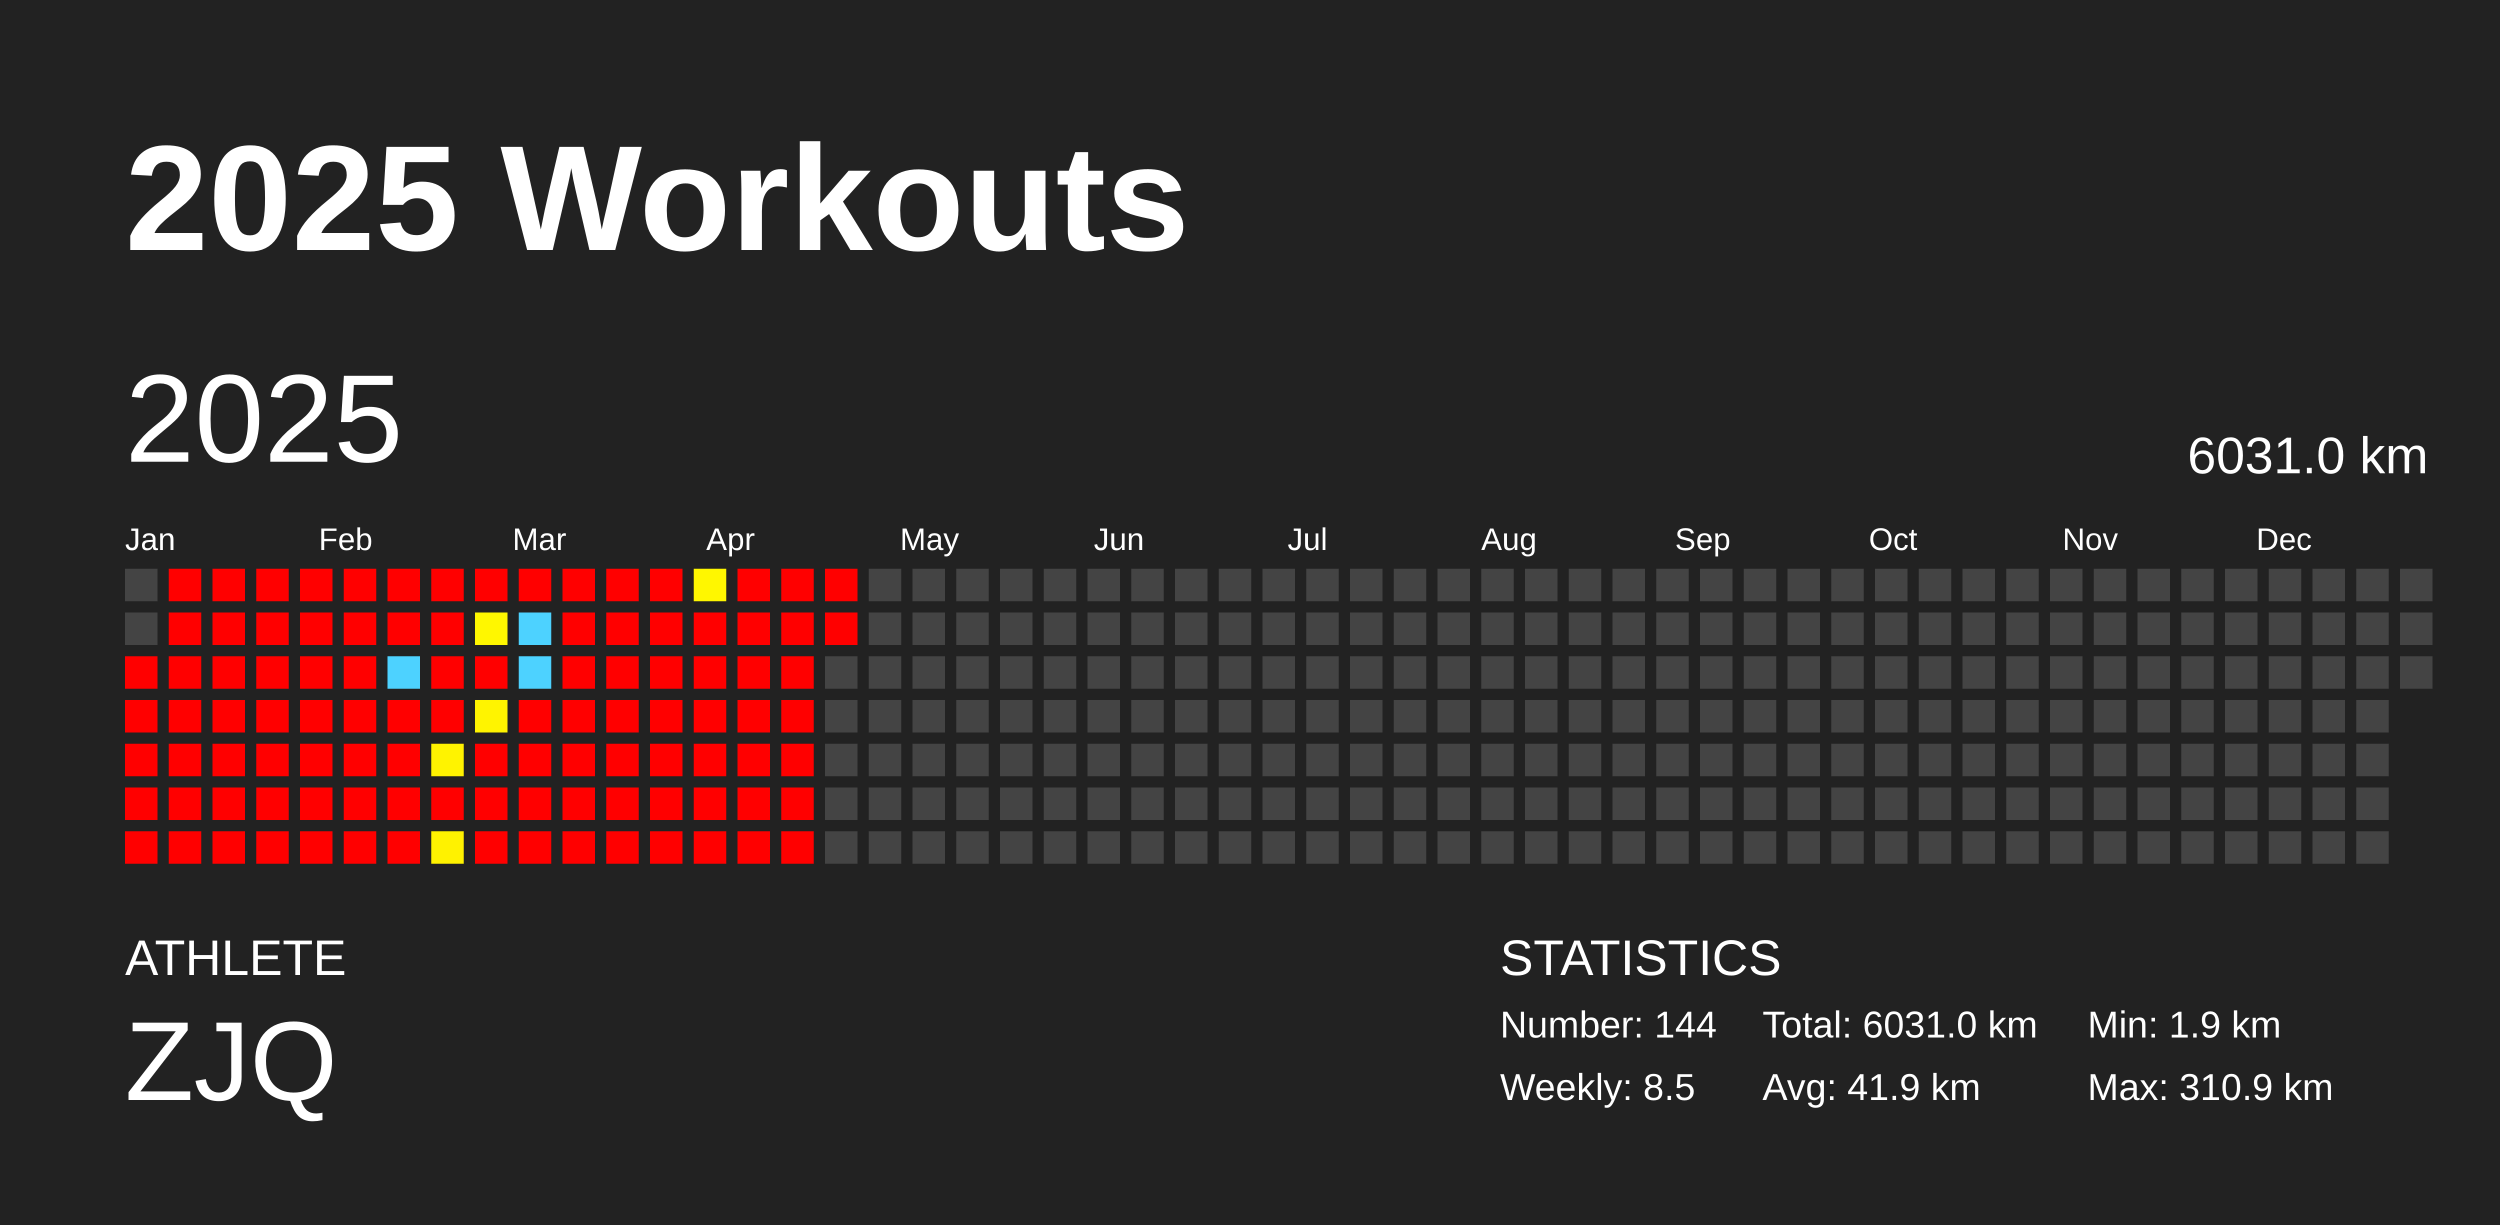
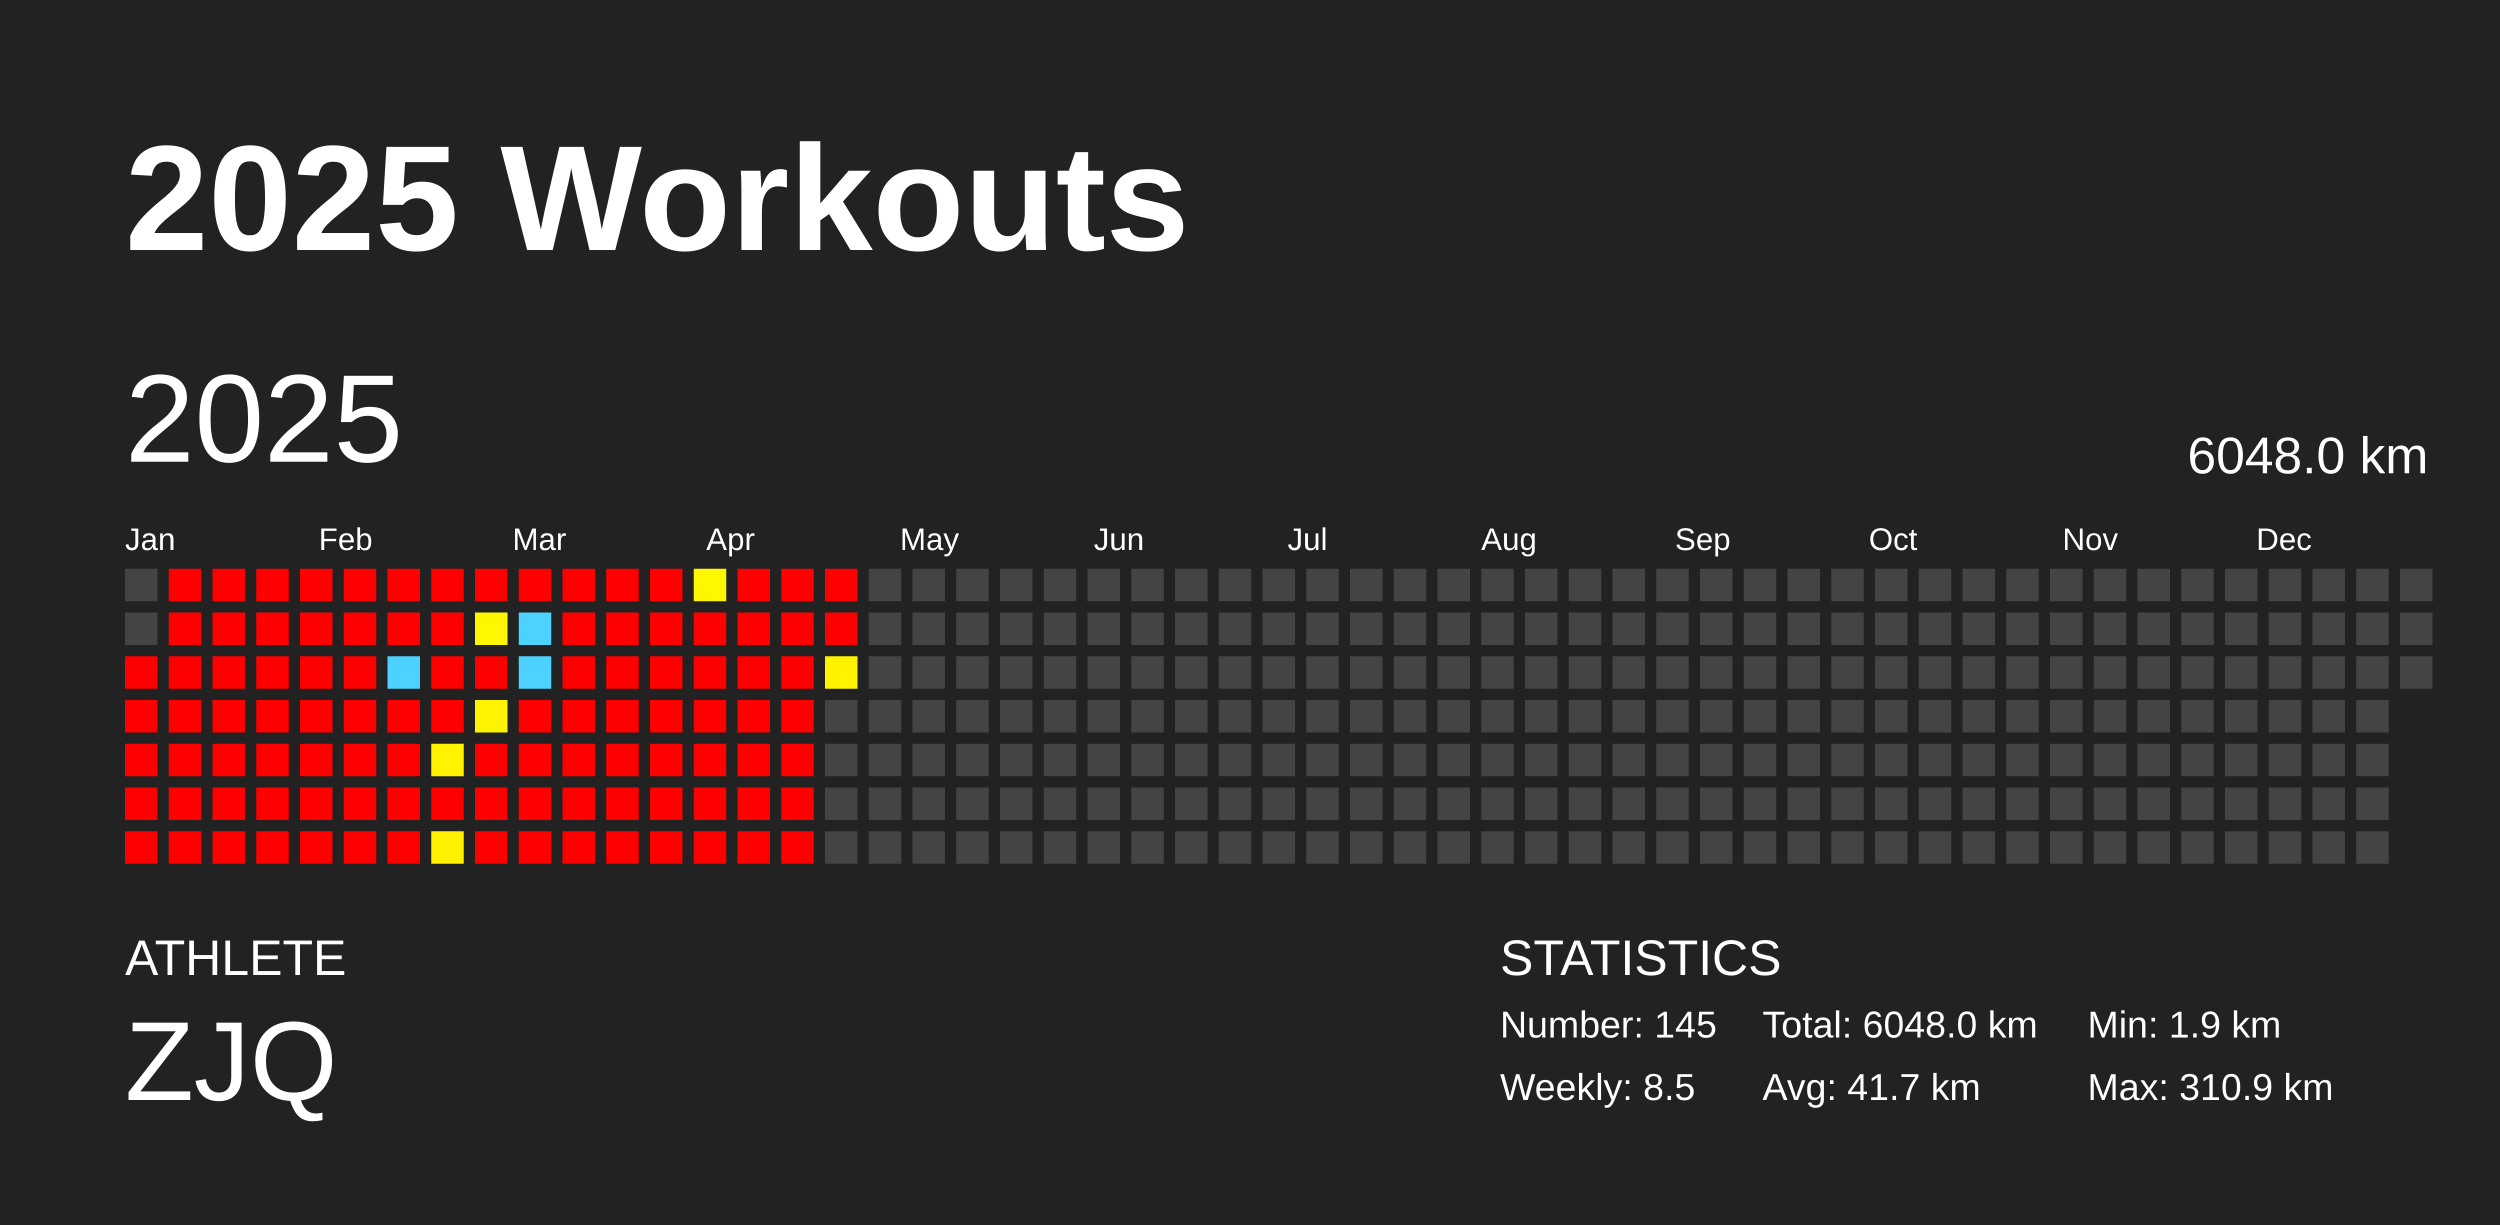
<svg xmlns="http://www.w3.org/2000/svg" baseProfile="full" height="98mm" version="1.1" viewBox="0,0,200,98" width="200mm">
  <defs />
  <rect fill="#222222" height="98" width="200" x="0" y="0" />
  <text fill="#FFFFFF" style="font-size:12px; font-family:Arial; font-weight:bold;" x="10" y="20">2025 Workouts</text>
  <text fill="#FFFFFF" style="font-size:4px; font-family:Arial" x="10" y="78">ATHLETE</text>
  <text fill="#FFFFFF" style="font-size:9px; font-family:Arial" x="10" y="88">ZJQ</text>
  <text fill="#FFFFFF" style="font-size:4px; font-family:Arial" x="120" y="78">STATISTICS</text>
-   <text fill="#FFFFFF" style="font-size:3px; font-family:Arial" x="120" y="83">Number: 144</text>
+   <text fill="#FFFFFF" style="font-size:3px; font-family:Arial" x="120" y="83">Number: 145</text>
  <text fill="#FFFFFF" style="font-size:3px; font-family:Arial" x="120" y="88">Weekly: 8.5</text>
-   <text fill="#FFFFFF" style="font-size:3px; font-family:Arial" x="141" y="83">Total: 6031.0 km</text>
-   <text fill="#FFFFFF" style="font-size:3px; font-family:Arial" x="141" y="88">Avg: 41.9 km</text>
+   <text fill="#FFFFFF" style="font-size:3px; font-family:Arial" x="141" y="83">Total: 6048.0 km</text>
+   <text fill="#FFFFFF" style="font-size:3px; font-family:Arial" x="141" y="88">Avg: 41.7 km</text>
  <text fill="#FFFFFF" style="font-size:3px; font-family:Arial" x="167" y="83">Min: 1.9 km</text>
  <text fill="#FFFFFF" style="font-size:3px; font-family:Arial" x="167" y="88">Max: 310.9 km</text>
  <text dominant-baseline="hanging" fill="#FFFFFF" style="font-size:10.0px; font-family:Arial;" x="10" y="30">2025</text>
-   <text dominant-baseline="hanging" fill="#FFFFFF" style="font-size:4.125px; font-family:Arial;" x="175" y="35">6031.0 km</text>
+   <text dominant-baseline="hanging" fill="#FFFFFF" style="font-size:4.125px; font-family:Arial;" x="175" y="35">6048.0 km</text>
  <text fill="#FFFFFF" style="font-size:2.5px; font-family:Arial" x="10.0" y="44">Jan</text>
  <text fill="#FFFFFF" style="font-size:2.5px; font-family:Arial" x="25.5" y="44">Feb</text>
  <text fill="#FFFFFF" style="font-size:2.5px; font-family:Arial" x="41.0" y="44">Mar</text>
  <text fill="#FFFFFF" style="font-size:2.5px; font-family:Arial" x="56.5" y="44">Apr</text>
  <text fill="#FFFFFF" style="font-size:2.5px; font-family:Arial" x="72.0" y="44">May</text>
  <text fill="#FFFFFF" style="font-size:2.5px; font-family:Arial" x="87.5" y="44">Jun</text>
  <text fill="#FFFFFF" style="font-size:2.5px; font-family:Arial" x="103.0" y="44">Jul</text>
  <text fill="#FFFFFF" style="font-size:2.5px; font-family:Arial" x="118.5" y="44">Aug</text>
  <text fill="#FFFFFF" style="font-size:2.5px; font-family:Arial" x="134.0" y="44">Sep</text>
  <text fill="#FFFFFF" style="font-size:2.5px; font-family:Arial" x="149.5" y="44">Oct</text>
  <text fill="#FFFFFF" style="font-size:2.5px; font-family:Arial" x="165.0" y="44">Nov</text>
  <text fill="#FFFFFF" style="font-size:2.5px; font-family:Arial" x="180.5" y="44">Dec</text>
  <rect fill="#444444" height="2.6" width="2.6" x="10.0" y="45.5" />
  <rect fill="#444444" height="2.6" width="2.6" x="10.0" y="49.0" />
  <rect fill="red" height="2.6" width="2.6" x="10.0" y="52.5" />
  <rect fill="red" height="2.6" width="2.6" x="10.0" y="56.0" />
  <rect fill="red" height="2.6" width="2.6" x="10.0" y="59.5" />
  <rect fill="red" height="2.6" width="2.6" x="10.0" y="63.0" />
  <rect fill="red" height="2.6" width="2.6" x="10.0" y="66.5" />
  <rect fill="red" height="2.6" width="2.6" x="13.5" y="45.5" />
  <rect fill="red" height="2.6" width="2.6" x="13.5" y="49.0" />
  <rect fill="red" height="2.6" width="2.6" x="13.5" y="52.5" />
  <rect fill="red" height="2.6" width="2.6" x="13.5" y="56.0" />
  <rect fill="red" height="2.6" width="2.6" x="13.5" y="59.5" />
  <rect fill="red" height="2.6" width="2.6" x="13.5" y="63.0" />
  <rect fill="red" height="2.6" width="2.6" x="13.5" y="66.5" />
  <rect fill="red" height="2.6" width="2.6" x="17.0" y="45.5" />
  <rect fill="red" height="2.6" width="2.6" x="17.0" y="49.0" />
  <rect fill="red" height="2.6" width="2.6" x="17.0" y="52.5" />
  <rect fill="red" height="2.6" width="2.6" x="17.0" y="56.0" />
  <rect fill="red" height="2.6" width="2.6" x="17.0" y="59.5" />
  <rect fill="red" height="2.6" width="2.6" x="17.0" y="63.0" />
  <rect fill="red" height="2.6" width="2.6" x="17.0" y="66.5" />
  <rect fill="red" height="2.6" width="2.6" x="20.5" y="45.5" />
  <rect fill="red" height="2.6" width="2.6" x="20.5" y="49.0" />
  <rect fill="red" height="2.6" width="2.6" x="20.5" y="52.5" />
  <rect fill="red" height="2.6" width="2.6" x="20.5" y="56.0" />
  <rect fill="red" height="2.6" width="2.6" x="20.5" y="59.5" />
  <rect fill="red" height="2.6" width="2.6" x="20.5" y="63.0" />
  <rect fill="red" height="2.6" width="2.6" x="20.5" y="66.5" />
  <rect fill="red" height="2.6" width="2.6" x="24.0" y="45.5" />
  <rect fill="red" height="2.6" width="2.6" x="24.0" y="49.0" />
  <rect fill="red" height="2.6" width="2.6" x="24.0" y="52.5" />
  <rect fill="red" height="2.6" width="2.6" x="24.0" y="56.0" />
  <rect fill="red" height="2.6" width="2.6" x="24.0" y="59.5" />
  <rect fill="red" height="2.6" width="2.6" x="24.0" y="63.0" />
  <rect fill="red" height="2.6" width="2.6" x="24.0" y="66.5" />
  <rect fill="red" height="2.6" width="2.6" x="27.5" y="45.5" />
  <rect fill="red" height="2.6" width="2.6" x="27.5" y="49.0" />
  <rect fill="red" height="2.6" width="2.6" x="27.5" y="52.5" />
  <rect fill="red" height="2.6" width="2.6" x="27.5" y="56.0" />
  <rect fill="red" height="2.6" width="2.6" x="27.5" y="59.5" />
  <rect fill="red" height="2.6" width="2.6" x="27.5" y="63.0" />
  <rect fill="red" height="2.6" width="2.6" x="27.5" y="66.5" />
  <rect fill="red" height="2.6" width="2.6" x="31.0" y="45.5" />
  <rect fill="red" height="2.6" width="2.6" x="31.0" y="49.0" />
  <rect fill="#4dd2ff" height="2.6" width="2.6" x="31.0" y="52.5" />
  <rect fill="red" height="2.6" width="2.6" x="31.0" y="56.0" />
  <rect fill="red" height="2.6" width="2.6" x="31.0" y="59.5" />
  <rect fill="red" height="2.6" width="2.6" x="31.0" y="63.0" />
  <rect fill="red" height="2.6" width="2.6" x="31.0" y="66.5" />
  <rect fill="red" height="2.6" width="2.6" x="34.5" y="45.5" />
  <rect fill="red" height="2.6" width="2.6" x="34.5" y="49.0" />
  <rect fill="red" height="2.6" width="2.6" x="34.5" y="52.5" />
  <rect fill="red" height="2.6" width="2.6" x="34.5" y="56.0" />
  <rect fill="#fff300" height="2.6" width="2.6" x="34.5" y="59.5" />
  <rect fill="red" height="2.6" width="2.6" x="34.5" y="63.0" />
  <rect fill="#fff200" height="2.6" width="2.6" x="34.5" y="66.5" />
  <rect fill="red" height="2.6" width="2.6" x="38.0" y="45.5" />
  <rect fill="#fff700" height="2.6" width="2.6" x="38.0" y="49.0" />
  <rect fill="red" height="2.6" width="2.6" x="38.0" y="52.5" />
  <rect fill="#fff400" height="2.6" width="2.6" x="38.0" y="56.0" />
  <rect fill="red" height="2.6" width="2.6" x="38.0" y="59.5" />
  <rect fill="red" height="2.6" width="2.6" x="38.0" y="63.0" />
  <rect fill="red" height="2.6" width="2.6" x="38.0" y="66.5" />
  <rect fill="red" height="2.6" width="2.6" x="41.5" y="45.5" />
  <rect fill="#4dd2ff" height="2.6" width="2.6" x="41.5" y="49.0" />
  <rect fill="#4dd2ff" height="2.6" width="2.6" x="41.5" y="52.5" />
  <rect fill="red" height="2.6" width="2.6" x="41.5" y="56.0" />
  <rect fill="red" height="2.6" width="2.6" x="41.5" y="59.5" />
  <rect fill="red" height="2.6" width="2.6" x="41.5" y="63.0" />
  <rect fill="red" height="2.6" width="2.6" x="41.5" y="66.5" />
  <rect fill="red" height="2.6" width="2.6" x="45.0" y="45.5" />
  <rect fill="red" height="2.6" width="2.6" x="45.0" y="49.0" />
  <rect fill="red" height="2.6" width="2.6" x="45.0" y="52.5" />
  <rect fill="red" height="2.6" width="2.6" x="45.0" y="56.0" />
  <rect fill="red" height="2.6" width="2.6" x="45.0" y="59.5" />
  <rect fill="red" height="2.6" width="2.6" x="45.0" y="63.0" />
  <rect fill="red" height="2.6" width="2.6" x="45.0" y="66.5" />
  <rect fill="red" height="2.6" width="2.6" x="48.5" y="45.5" />
  <rect fill="red" height="2.6" width="2.6" x="48.5" y="49.0" />
  <rect fill="red" height="2.6" width="2.6" x="48.5" y="52.5" />
  <rect fill="red" height="2.6" width="2.6" x="48.5" y="56.0" />
  <rect fill="red" height="2.6" width="2.6" x="48.5" y="59.5" />
  <rect fill="red" height="2.6" width="2.6" x="48.5" y="63.0" />
  <rect fill="red" height="2.6" width="2.6" x="48.5" y="66.5" />
  <rect fill="red" height="2.6" width="2.6" x="52.0" y="45.5" />
  <rect fill="red" height="2.6" width="2.6" x="52.0" y="49.0" />
  <rect fill="red" height="2.6" width="2.6" x="52.0" y="52.5" />
  <rect fill="red" height="2.6" width="2.6" x="52.0" y="56.0" />
  <rect fill="red" height="2.6" width="2.6" x="52.0" y="59.5" />
  <rect fill="red" height="2.6" width="2.6" x="52.0" y="63.0" />
  <rect fill="red" height="2.6" width="2.6" x="52.0" y="66.5" />
  <rect fill="#fff700" height="2.6" width="2.6" x="55.5" y="45.5" />
  <rect fill="red" height="2.6" width="2.6" x="55.5" y="49.0" />
  <rect fill="red" height="2.6" width="2.6" x="55.5" y="52.5" />
  <rect fill="red" height="2.6" width="2.6" x="55.5" y="56.0" />
  <rect fill="red" height="2.6" width="2.6" x="55.5" y="59.5" />
  <rect fill="red" height="2.6" width="2.6" x="55.5" y="63.0" />
  <rect fill="red" height="2.6" width="2.6" x="55.5" y="66.5" />
  <rect fill="red" height="2.6" width="2.6" x="59.0" y="45.5" />
  <rect fill="red" height="2.6" width="2.6" x="59.0" y="49.0" />
  <rect fill="red" height="2.6" width="2.6" x="59.0" y="52.5" />
  <rect fill="red" height="2.6" width="2.6" x="59.0" y="56.0" />
  <rect fill="red" height="2.6" width="2.6" x="59.0" y="59.5" />
  <rect fill="red" height="2.6" width="2.6" x="59.0" y="63.0" />
  <rect fill="red" height="2.6" width="2.6" x="59.0" y="66.5" />
  <rect fill="red" height="2.6" width="2.6" x="62.5" y="45.5" />
  <rect fill="red" height="2.6" width="2.6" x="62.5" y="49.0" />
  <rect fill="red" height="2.6" width="2.6" x="62.5" y="52.5" />
  <rect fill="red" height="2.6" width="2.6" x="62.5" y="56.0" />
  <rect fill="red" height="2.6" width="2.6" x="62.5" y="59.5" />
  <rect fill="red" height="2.6" width="2.6" x="62.5" y="63.0" />
  <rect fill="red" height="2.6" width="2.6" x="62.5" y="66.5" />
  <rect fill="red" height="2.6" width="2.6" x="66.0" y="45.5" />
  <rect fill="red" height="2.6" width="2.6" x="66.0" y="49.0" />
-   <rect fill="#444444" height="2.6" width="2.6" x="66.0" y="52.5" />
+   <rect fill="#fff300" height="2.6" width="2.6" x="66.0" y="52.5" />
  <rect fill="#444444" height="2.6" width="2.6" x="66.0" y="56.0" />
  <rect fill="#444444" height="2.6" width="2.6" x="66.0" y="59.5" />
  <rect fill="#444444" height="2.6" width="2.6" x="66.0" y="63.0" />
  <rect fill="#444444" height="2.6" width="2.6" x="66.0" y="66.5" />
  <rect fill="#444444" height="2.6" width="2.6" x="69.5" y="45.5" />
  <rect fill="#444444" height="2.6" width="2.6" x="69.5" y="49.0" />
  <rect fill="#444444" height="2.6" width="2.6" x="69.5" y="52.5" />
  <rect fill="#444444" height="2.6" width="2.6" x="69.5" y="56.0" />
  <rect fill="#444444" height="2.6" width="2.6" x="69.5" y="59.5" />
  <rect fill="#444444" height="2.6" width="2.6" x="69.5" y="63.0" />
  <rect fill="#444444" height="2.6" width="2.6" x="69.5" y="66.5" />
  <rect fill="#444444" height="2.6" width="2.6" x="73.0" y="45.5" />
  <rect fill="#444444" height="2.6" width="2.6" x="73.0" y="49.0" />
  <rect fill="#444444" height="2.6" width="2.6" x="73.0" y="52.5" />
  <rect fill="#444444" height="2.6" width="2.6" x="73.0" y="56.0" />
  <rect fill="#444444" height="2.6" width="2.6" x="73.0" y="59.5" />
  <rect fill="#444444" height="2.6" width="2.6" x="73.0" y="63.0" />
  <rect fill="#444444" height="2.6" width="2.6" x="73.0" y="66.5" />
  <rect fill="#444444" height="2.6" width="2.6" x="76.5" y="45.5" />
  <rect fill="#444444" height="2.6" width="2.6" x="76.5" y="49.0" />
  <rect fill="#444444" height="2.6" width="2.6" x="76.5" y="52.5" />
  <rect fill="#444444" height="2.6" width="2.6" x="76.5" y="56.0" />
  <rect fill="#444444" height="2.6" width="2.6" x="76.5" y="59.5" />
  <rect fill="#444444" height="2.6" width="2.6" x="76.5" y="63.0" />
  <rect fill="#444444" height="2.6" width="2.6" x="76.5" y="66.5" />
  <rect fill="#444444" height="2.6" width="2.6" x="80.0" y="45.5" />
  <rect fill="#444444" height="2.6" width="2.6" x="80.0" y="49.0" />
  <rect fill="#444444" height="2.6" width="2.6" x="80.0" y="52.5" />
  <rect fill="#444444" height="2.6" width="2.6" x="80.0" y="56.0" />
  <rect fill="#444444" height="2.6" width="2.6" x="80.0" y="59.5" />
  <rect fill="#444444" height="2.6" width="2.6" x="80.0" y="63.0" />
  <rect fill="#444444" height="2.6" width="2.6" x="80.0" y="66.5" />
  <rect fill="#444444" height="2.6" width="2.6" x="83.5" y="45.5" />
  <rect fill="#444444" height="2.6" width="2.6" x="83.5" y="49.0" />
  <rect fill="#444444" height="2.6" width="2.6" x="83.5" y="52.5" />
  <rect fill="#444444" height="2.6" width="2.6" x="83.5" y="56.0" />
  <rect fill="#444444" height="2.6" width="2.6" x="83.5" y="59.5" />
  <rect fill="#444444" height="2.6" width="2.6" x="83.5" y="63.0" />
  <rect fill="#444444" height="2.6" width="2.6" x="83.5" y="66.5" />
  <rect fill="#444444" height="2.6" width="2.6" x="87.0" y="45.5" />
  <rect fill="#444444" height="2.6" width="2.6" x="87.0" y="49.0" />
  <rect fill="#444444" height="2.6" width="2.6" x="87.0" y="52.5" />
  <rect fill="#444444" height="2.6" width="2.6" x="87.0" y="56.0" />
  <rect fill="#444444" height="2.6" width="2.6" x="87.0" y="59.5" />
  <rect fill="#444444" height="2.6" width="2.6" x="87.0" y="63.0" />
  <rect fill="#444444" height="2.6" width="2.6" x="87.0" y="66.5" />
  <rect fill="#444444" height="2.6" width="2.6" x="90.5" y="45.5" />
  <rect fill="#444444" height="2.6" width="2.6" x="90.5" y="49.0" />
  <rect fill="#444444" height="2.6" width="2.6" x="90.5" y="52.5" />
  <rect fill="#444444" height="2.6" width="2.6" x="90.5" y="56.0" />
  <rect fill="#444444" height="2.6" width="2.6" x="90.5" y="59.5" />
  <rect fill="#444444" height="2.6" width="2.6" x="90.5" y="63.0" />
  <rect fill="#444444" height="2.6" width="2.6" x="90.5" y="66.5" />
  <rect fill="#444444" height="2.6" width="2.6" x="94.0" y="45.5" />
  <rect fill="#444444" height="2.6" width="2.6" x="94.0" y="49.0" />
  <rect fill="#444444" height="2.6" width="2.6" x="94.0" y="52.5" />
  <rect fill="#444444" height="2.6" width="2.6" x="94.0" y="56.0" />
  <rect fill="#444444" height="2.6" width="2.6" x="94.0" y="59.5" />
  <rect fill="#444444" height="2.6" width="2.6" x="94.0" y="63.0" />
  <rect fill="#444444" height="2.6" width="2.6" x="94.0" y="66.5" />
  <rect fill="#444444" height="2.6" width="2.6" x="97.5" y="45.5" />
  <rect fill="#444444" height="2.6" width="2.6" x="97.5" y="49.0" />
  <rect fill="#444444" height="2.6" width="2.6" x="97.5" y="52.5" />
  <rect fill="#444444" height="2.6" width="2.6" x="97.5" y="56.0" />
  <rect fill="#444444" height="2.6" width="2.6" x="97.5" y="59.5" />
  <rect fill="#444444" height="2.6" width="2.6" x="97.5" y="63.0" />
  <rect fill="#444444" height="2.6" width="2.6" x="97.5" y="66.5" />
  <rect fill="#444444" height="2.6" width="2.6" x="101.0" y="45.5" />
  <rect fill="#444444" height="2.6" width="2.6" x="101.0" y="49.0" />
  <rect fill="#444444" height="2.6" width="2.6" x="101.0" y="52.5" />
  <rect fill="#444444" height="2.6" width="2.6" x="101.0" y="56.0" />
  <rect fill="#444444" height="2.6" width="2.6" x="101.0" y="59.5" />
  <rect fill="#444444" height="2.6" width="2.6" x="101.0" y="63.0" />
  <rect fill="#444444" height="2.6" width="2.6" x="101.0" y="66.5" />
  <rect fill="#444444" height="2.6" width="2.6" x="104.5" y="45.5" />
  <rect fill="#444444" height="2.6" width="2.6" x="104.5" y="49.0" />
  <rect fill="#444444" height="2.6" width="2.6" x="104.5" y="52.5" />
  <rect fill="#444444" height="2.6" width="2.6" x="104.5" y="56.0" />
  <rect fill="#444444" height="2.6" width="2.6" x="104.5" y="59.5" />
  <rect fill="#444444" height="2.6" width="2.6" x="104.5" y="63.0" />
  <rect fill="#444444" height="2.6" width="2.6" x="104.5" y="66.5" />
  <rect fill="#444444" height="2.6" width="2.6" x="108.0" y="45.5" />
  <rect fill="#444444" height="2.6" width="2.6" x="108.0" y="49.0" />
  <rect fill="#444444" height="2.6" width="2.6" x="108.0" y="52.5" />
  <rect fill="#444444" height="2.6" width="2.6" x="108.0" y="56.0" />
  <rect fill="#444444" height="2.6" width="2.6" x="108.0" y="59.5" />
  <rect fill="#444444" height="2.6" width="2.6" x="108.0" y="63.0" />
  <rect fill="#444444" height="2.6" width="2.6" x="108.0" y="66.5" />
  <rect fill="#444444" height="2.6" width="2.6" x="111.5" y="45.5" />
  <rect fill="#444444" height="2.6" width="2.6" x="111.5" y="49.0" />
  <rect fill="#444444" height="2.6" width="2.6" x="111.5" y="52.5" />
  <rect fill="#444444" height="2.6" width="2.6" x="111.5" y="56.0" />
  <rect fill="#444444" height="2.6" width="2.6" x="111.5" y="59.5" />
  <rect fill="#444444" height="2.6" width="2.6" x="111.5" y="63.0" />
  <rect fill="#444444" height="2.6" width="2.6" x="111.5" y="66.5" />
  <rect fill="#444444" height="2.6" width="2.6" x="115.0" y="45.5" />
  <rect fill="#444444" height="2.6" width="2.6" x="115.0" y="49.0" />
  <rect fill="#444444" height="2.6" width="2.6" x="115.0" y="52.5" />
  <rect fill="#444444" height="2.6" width="2.6" x="115.0" y="56.0" />
  <rect fill="#444444" height="2.6" width="2.6" x="115.0" y="59.5" />
  <rect fill="#444444" height="2.6" width="2.6" x="115.0" y="63.0" />
  <rect fill="#444444" height="2.6" width="2.6" x="115.0" y="66.5" />
  <rect fill="#444444" height="2.6" width="2.6" x="118.5" y="45.5" />
  <rect fill="#444444" height="2.6" width="2.6" x="118.5" y="49.0" />
  <rect fill="#444444" height="2.6" width="2.6" x="118.5" y="52.5" />
  <rect fill="#444444" height="2.6" width="2.6" x="118.5" y="56.0" />
  <rect fill="#444444" height="2.6" width="2.6" x="118.5" y="59.5" />
  <rect fill="#444444" height="2.6" width="2.6" x="118.5" y="63.0" />
  <rect fill="#444444" height="2.6" width="2.6" x="118.5" y="66.5" />
  <rect fill="#444444" height="2.6" width="2.6" x="122.0" y="45.5" />
  <rect fill="#444444" height="2.6" width="2.6" x="122.0" y="49.0" />
  <rect fill="#444444" height="2.6" width="2.6" x="122.0" y="52.5" />
  <rect fill="#444444" height="2.6" width="2.6" x="122.0" y="56.0" />
  <rect fill="#444444" height="2.6" width="2.6" x="122.0" y="59.5" />
  <rect fill="#444444" height="2.6" width="2.6" x="122.0" y="63.0" />
  <rect fill="#444444" height="2.6" width="2.6" x="122.0" y="66.5" />
  <rect fill="#444444" height="2.6" width="2.6" x="125.5" y="45.5" />
  <rect fill="#444444" height="2.6" width="2.6" x="125.5" y="49.0" />
  <rect fill="#444444" height="2.6" width="2.6" x="125.5" y="52.5" />
  <rect fill="#444444" height="2.6" width="2.6" x="125.5" y="56.0" />
  <rect fill="#444444" height="2.6" width="2.6" x="125.5" y="59.5" />
  <rect fill="#444444" height="2.6" width="2.6" x="125.5" y="63.0" />
  <rect fill="#444444" height="2.6" width="2.6" x="125.5" y="66.5" />
  <rect fill="#444444" height="2.6" width="2.6" x="129.0" y="45.5" />
  <rect fill="#444444" height="2.6" width="2.6" x="129.0" y="49.0" />
  <rect fill="#444444" height="2.6" width="2.6" x="129.0" y="52.5" />
  <rect fill="#444444" height="2.6" width="2.6" x="129.0" y="56.0" />
  <rect fill="#444444" height="2.6" width="2.6" x="129.0" y="59.5" />
  <rect fill="#444444" height="2.6" width="2.6" x="129.0" y="63.0" />
  <rect fill="#444444" height="2.6" width="2.6" x="129.0" y="66.5" />
  <rect fill="#444444" height="2.6" width="2.6" x="132.5" y="45.5" />
  <rect fill="#444444" height="2.6" width="2.6" x="132.5" y="49.0" />
  <rect fill="#444444" height="2.6" width="2.6" x="132.5" y="52.5" />
  <rect fill="#444444" height="2.6" width="2.6" x="132.5" y="56.0" />
  <rect fill="#444444" height="2.6" width="2.6" x="132.5" y="59.5" />
  <rect fill="#444444" height="2.6" width="2.6" x="132.5" y="63.0" />
  <rect fill="#444444" height="2.6" width="2.6" x="132.5" y="66.5" />
  <rect fill="#444444" height="2.6" width="2.6" x="136.0" y="45.5" />
  <rect fill="#444444" height="2.6" width="2.6" x="136.0" y="49.0" />
  <rect fill="#444444" height="2.6" width="2.6" x="136.0" y="52.5" />
  <rect fill="#444444" height="2.6" width="2.6" x="136.0" y="56.0" />
  <rect fill="#444444" height="2.6" width="2.6" x="136.0" y="59.5" />
  <rect fill="#444444" height="2.6" width="2.6" x="136.0" y="63.0" />
  <rect fill="#444444" height="2.6" width="2.6" x="136.0" y="66.5" />
  <rect fill="#444444" height="2.6" width="2.6" x="139.5" y="45.5" />
  <rect fill="#444444" height="2.6" width="2.6" x="139.5" y="49.0" />
  <rect fill="#444444" height="2.6" width="2.6" x="139.5" y="52.5" />
  <rect fill="#444444" height="2.6" width="2.6" x="139.5" y="56.0" />
  <rect fill="#444444" height="2.6" width="2.6" x="139.5" y="59.5" />
  <rect fill="#444444" height="2.6" width="2.6" x="139.5" y="63.0" />
  <rect fill="#444444" height="2.6" width="2.6" x="139.5" y="66.5" />
  <rect fill="#444444" height="2.6" width="2.6" x="143.0" y="45.5" />
  <rect fill="#444444" height="2.6" width="2.6" x="143.0" y="49.0" />
  <rect fill="#444444" height="2.6" width="2.6" x="143.0" y="52.5" />
  <rect fill="#444444" height="2.6" width="2.6" x="143.0" y="56.0" />
  <rect fill="#444444" height="2.6" width="2.6" x="143.0" y="59.5" />
  <rect fill="#444444" height="2.6" width="2.6" x="143.0" y="63.0" />
  <rect fill="#444444" height="2.6" width="2.6" x="143.0" y="66.5" />
  <rect fill="#444444" height="2.6" width="2.6" x="146.5" y="45.5" />
  <rect fill="#444444" height="2.6" width="2.6" x="146.5" y="49.0" />
  <rect fill="#444444" height="2.6" width="2.6" x="146.5" y="52.5" />
  <rect fill="#444444" height="2.6" width="2.6" x="146.5" y="56.0" />
  <rect fill="#444444" height="2.6" width="2.6" x="146.5" y="59.5" />
  <rect fill="#444444" height="2.6" width="2.6" x="146.5" y="63.0" />
  <rect fill="#444444" height="2.6" width="2.6" x="146.5" y="66.5" />
  <rect fill="#444444" height="2.6" width="2.6" x="150.0" y="45.5" />
  <rect fill="#444444" height="2.6" width="2.6" x="150.0" y="49.0" />
  <rect fill="#444444" height="2.6" width="2.6" x="150.0" y="52.5" />
  <rect fill="#444444" height="2.6" width="2.6" x="150.0" y="56.0" />
  <rect fill="#444444" height="2.6" width="2.6" x="150.0" y="59.5" />
  <rect fill="#444444" height="2.6" width="2.6" x="150.0" y="63.0" />
  <rect fill="#444444" height="2.6" width="2.6" x="150.0" y="66.5" />
  <rect fill="#444444" height="2.6" width="2.6" x="153.5" y="45.5" />
  <rect fill="#444444" height="2.6" width="2.6" x="153.5" y="49.0" />
  <rect fill="#444444" height="2.6" width="2.6" x="153.5" y="52.5" />
  <rect fill="#444444" height="2.6" width="2.6" x="153.5" y="56.0" />
  <rect fill="#444444" height="2.6" width="2.6" x="153.5" y="59.5" />
  <rect fill="#444444" height="2.6" width="2.6" x="153.5" y="63.0" />
  <rect fill="#444444" height="2.6" width="2.6" x="153.5" y="66.5" />
  <rect fill="#444444" height="2.6" width="2.6" x="157.0" y="45.5" />
  <rect fill="#444444" height="2.6" width="2.6" x="157.0" y="49.0" />
  <rect fill="#444444" height="2.6" width="2.6" x="157.0" y="52.5" />
  <rect fill="#444444" height="2.6" width="2.6" x="157.0" y="56.0" />
  <rect fill="#444444" height="2.6" width="2.6" x="157.0" y="59.5" />
  <rect fill="#444444" height="2.6" width="2.6" x="157.0" y="63.0" />
  <rect fill="#444444" height="2.6" width="2.6" x="157.0" y="66.5" />
  <rect fill="#444444" height="2.6" width="2.6" x="160.5" y="45.5" />
  <rect fill="#444444" height="2.6" width="2.6" x="160.5" y="49.0" />
  <rect fill="#444444" height="2.6" width="2.6" x="160.5" y="52.5" />
  <rect fill="#444444" height="2.6" width="2.6" x="160.5" y="56.0" />
  <rect fill="#444444" height="2.6" width="2.6" x="160.5" y="59.5" />
  <rect fill="#444444" height="2.6" width="2.6" x="160.5" y="63.0" />
  <rect fill="#444444" height="2.6" width="2.6" x="160.5" y="66.5" />
  <rect fill="#444444" height="2.6" width="2.6" x="164.0" y="45.5" />
  <rect fill="#444444" height="2.6" width="2.6" x="164.0" y="49.0" />
  <rect fill="#444444" height="2.6" width="2.6" x="164.0" y="52.5" />
  <rect fill="#444444" height="2.6" width="2.6" x="164.0" y="56.0" />
  <rect fill="#444444" height="2.6" width="2.6" x="164.0" y="59.5" />
  <rect fill="#444444" height="2.6" width="2.6" x="164.0" y="63.0" />
  <rect fill="#444444" height="2.6" width="2.6" x="164.0" y="66.5" />
  <rect fill="#444444" height="2.6" width="2.6" x="167.5" y="45.5" />
  <rect fill="#444444" height="2.6" width="2.6" x="167.5" y="49.0" />
  <rect fill="#444444" height="2.6" width="2.6" x="167.5" y="52.5" />
  <rect fill="#444444" height="2.6" width="2.6" x="167.5" y="56.0" />
  <rect fill="#444444" height="2.6" width="2.6" x="167.5" y="59.5" />
  <rect fill="#444444" height="2.6" width="2.6" x="167.5" y="63.0" />
  <rect fill="#444444" height="2.6" width="2.6" x="167.5" y="66.5" />
  <rect fill="#444444" height="2.6" width="2.6" x="171.0" y="45.5" />
  <rect fill="#444444" height="2.6" width="2.6" x="171.0" y="49.0" />
  <rect fill="#444444" height="2.6" width="2.6" x="171.0" y="52.5" />
  <rect fill="#444444" height="2.6" width="2.6" x="171.0" y="56.0" />
  <rect fill="#444444" height="2.6" width="2.6" x="171.0" y="59.5" />
  <rect fill="#444444" height="2.6" width="2.6" x="171.0" y="63.0" />
  <rect fill="#444444" height="2.6" width="2.6" x="171.0" y="66.5" />
  <rect fill="#444444" height="2.6" width="2.6" x="174.5" y="45.5" />
  <rect fill="#444444" height="2.6" width="2.6" x="174.5" y="49.0" />
  <rect fill="#444444" height="2.6" width="2.6" x="174.5" y="52.5" />
  <rect fill="#444444" height="2.6" width="2.6" x="174.5" y="56.0" />
  <rect fill="#444444" height="2.6" width="2.6" x="174.5" y="59.5" />
  <rect fill="#444444" height="2.6" width="2.6" x="174.5" y="63.0" />
  <rect fill="#444444" height="2.6" width="2.6" x="174.5" y="66.5" />
  <rect fill="#444444" height="2.6" width="2.6" x="178.0" y="45.5" />
  <rect fill="#444444" height="2.6" width="2.6" x="178.0" y="49.0" />
  <rect fill="#444444" height="2.6" width="2.6" x="178.0" y="52.5" />
  <rect fill="#444444" height="2.6" width="2.6" x="178.0" y="56.0" />
  <rect fill="#444444" height="2.6" width="2.6" x="178.0" y="59.5" />
  <rect fill="#444444" height="2.6" width="2.6" x="178.0" y="63.0" />
  <rect fill="#444444" height="2.6" width="2.6" x="178.0" y="66.5" />
  <rect fill="#444444" height="2.6" width="2.6" x="181.5" y="45.5" />
  <rect fill="#444444" height="2.6" width="2.6" x="181.5" y="49.0" />
  <rect fill="#444444" height="2.6" width="2.6" x="181.5" y="52.5" />
  <rect fill="#444444" height="2.6" width="2.6" x="181.5" y="56.0" />
  <rect fill="#444444" height="2.6" width="2.6" x="181.5" y="59.5" />
  <rect fill="#444444" height="2.6" width="2.6" x="181.5" y="63.0" />
  <rect fill="#444444" height="2.6" width="2.6" x="181.5" y="66.5" />
  <rect fill="#444444" height="2.6" width="2.6" x="185.0" y="45.5" />
  <rect fill="#444444" height="2.6" width="2.6" x="185.0" y="49.0" />
  <rect fill="#444444" height="2.6" width="2.6" x="185.0" y="52.5" />
  <rect fill="#444444" height="2.6" width="2.6" x="185.0" y="56.0" />
  <rect fill="#444444" height="2.6" width="2.6" x="185.0" y="59.5" />
  <rect fill="#444444" height="2.6" width="2.6" x="185.0" y="63.0" />
  <rect fill="#444444" height="2.6" width="2.6" x="185.0" y="66.5" />
  <rect fill="#444444" height="2.6" width="2.6" x="188.5" y="45.5" />
  <rect fill="#444444" height="2.6" width="2.6" x="188.5" y="49.0" />
  <rect fill="#444444" height="2.6" width="2.6" x="188.5" y="52.5" />
  <rect fill="#444444" height="2.6" width="2.6" x="188.5" y="56.0" />
  <rect fill="#444444" height="2.6" width="2.6" x="188.5" y="59.5" />
  <rect fill="#444444" height="2.6" width="2.6" x="188.5" y="63.0" />
  <rect fill="#444444" height="2.6" width="2.6" x="188.5" y="66.5" />
  <rect fill="#444444" height="2.6" width="2.6" x="192.0" y="45.5" />
  <rect fill="#444444" height="2.6" width="2.6" x="192.0" y="49.0" />
  <rect fill="#444444" height="2.6" width="2.6" x="192.0" y="52.5" />
</svg>
